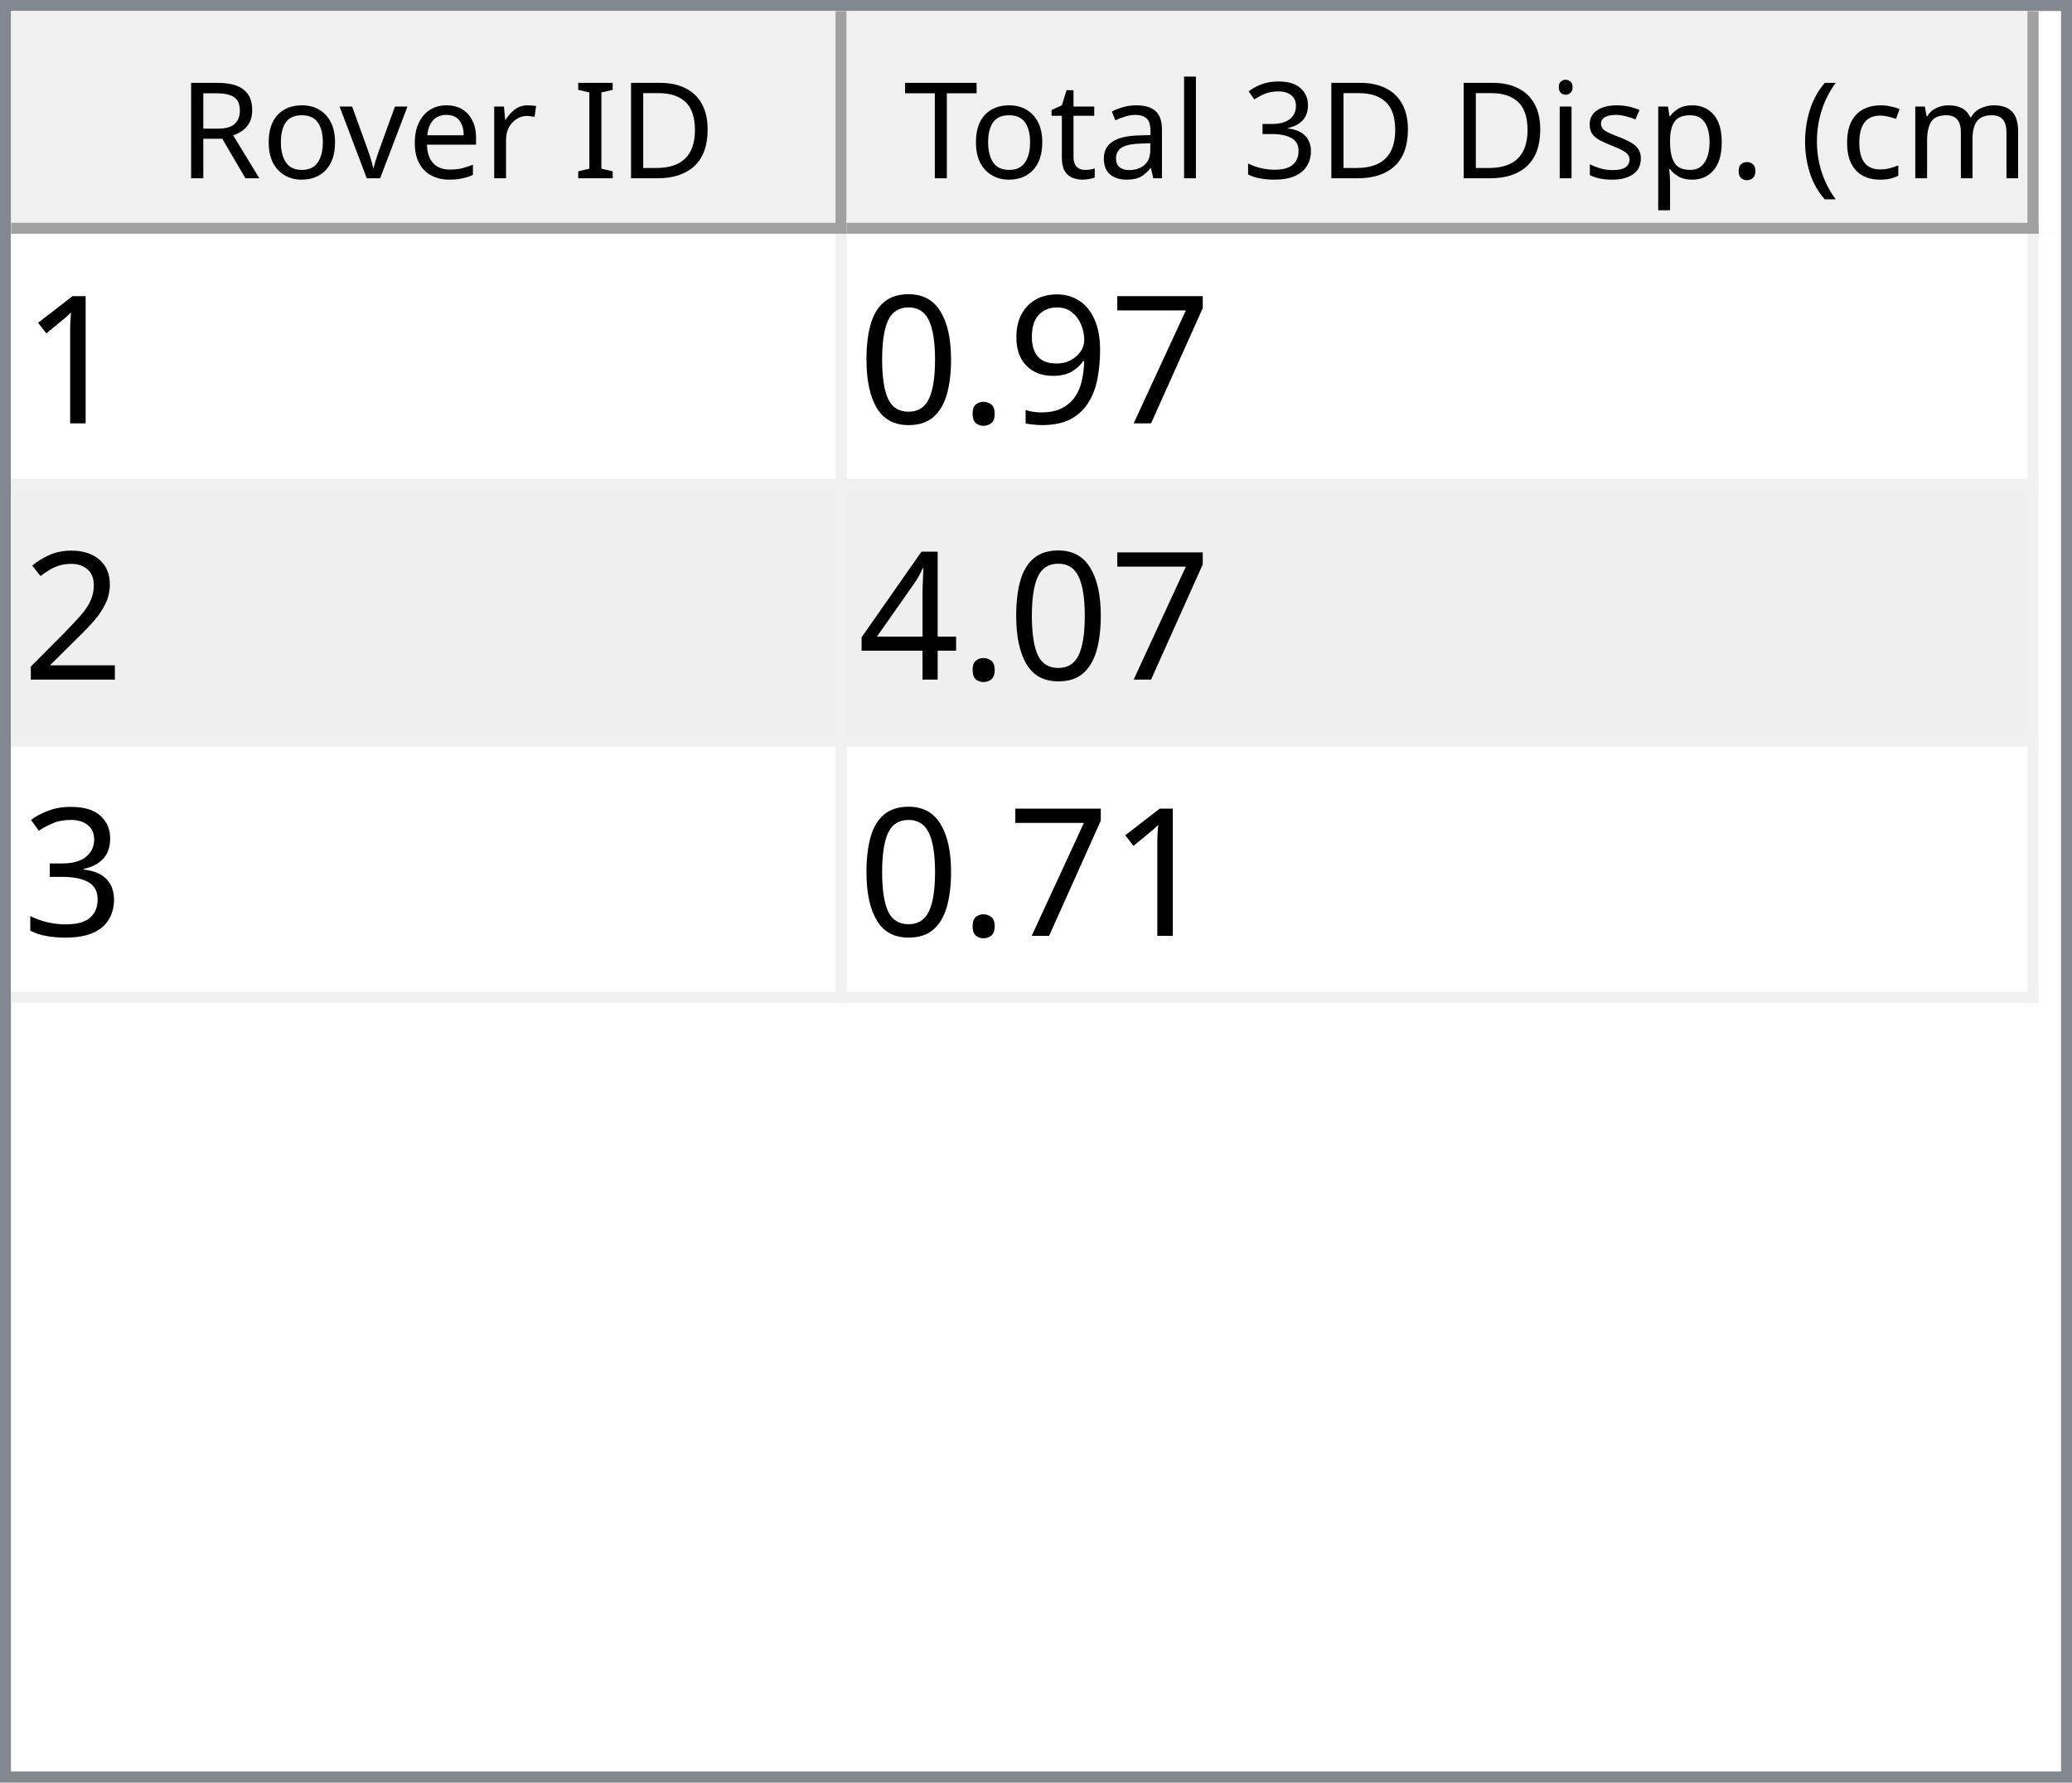
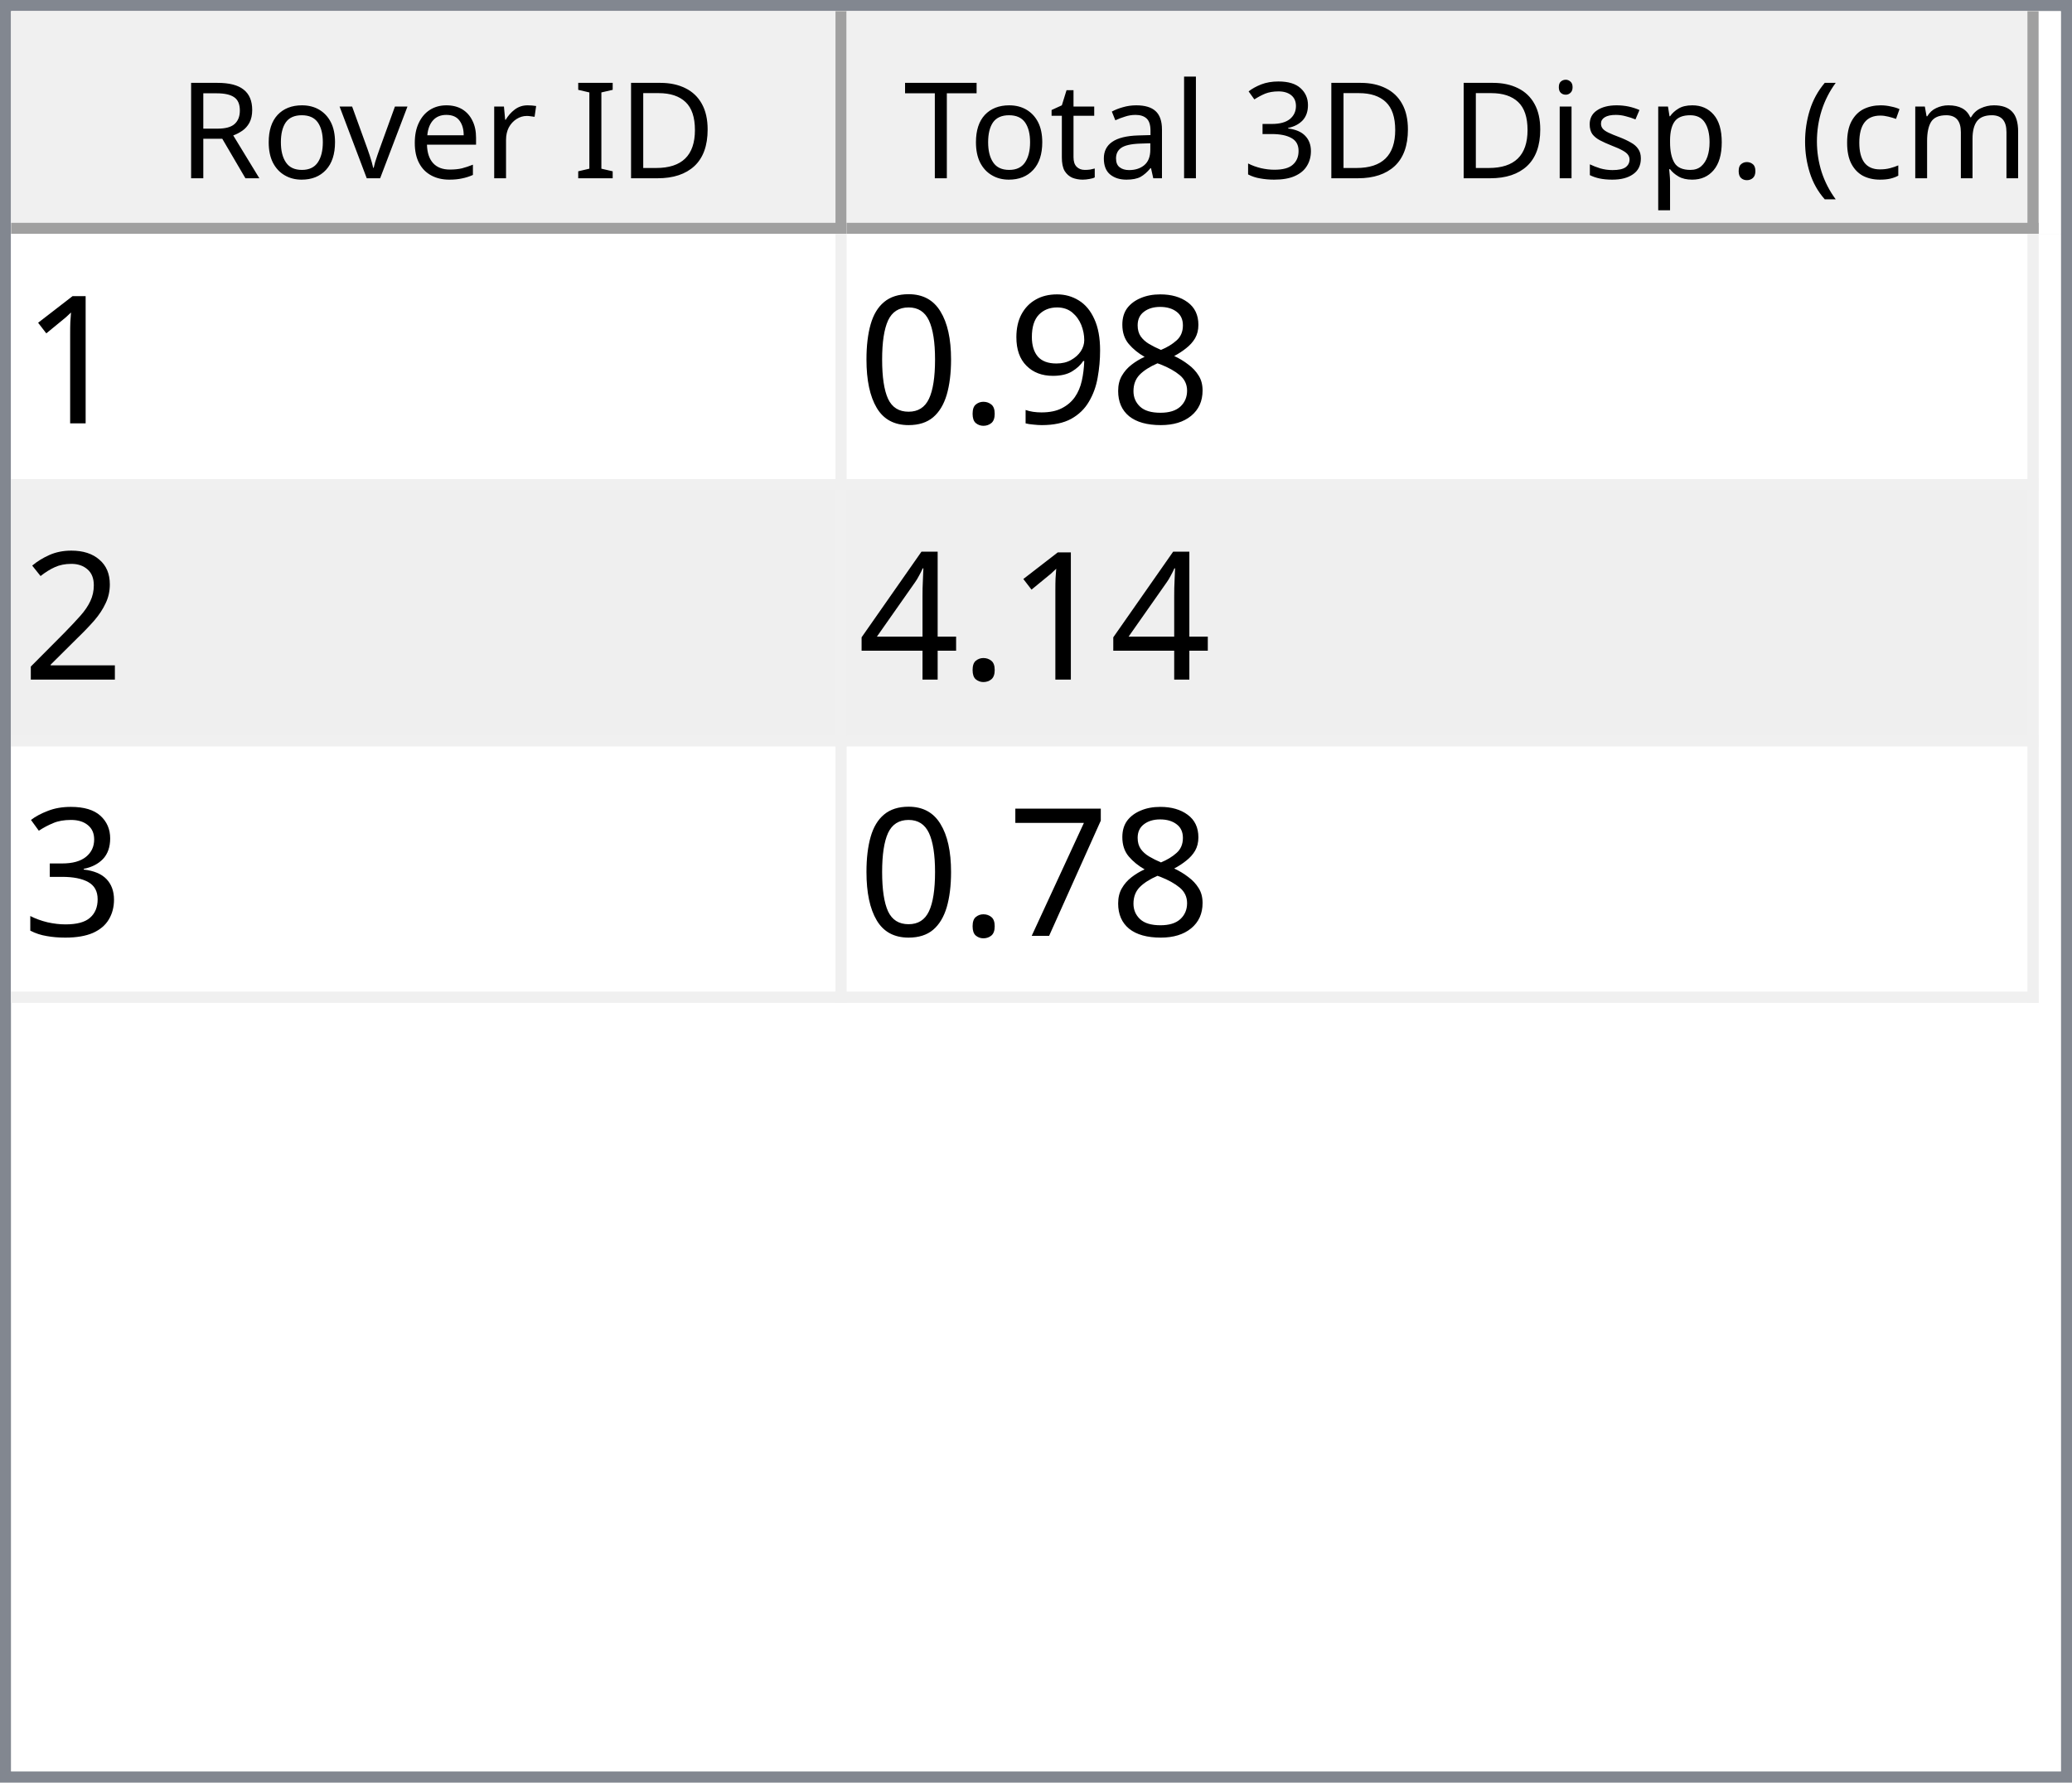
<svg xmlns="http://www.w3.org/2000/svg" style="fill-opacity:1; color-rendering:auto; color-interpolation:auto; text-rendering:auto; stroke:black; stroke-linecap:square; stroke-miterlimit:10; shape-rendering:auto; stroke-opacity:1; fill:black; stroke-dasharray:none; font-weight:normal; stroke-width:1; font-family:'Dialog'; font-style:normal; stroke-linejoin:miter; font-size:12px; stroke-dashoffset:0; image-rendering:auto;" width="186" height="160">
  <defs id="genericDefs" />
  <g>
    <defs id="defs1">
      <clipPath clipPathUnits="userSpaceOnUse" id="clipPath1">
        <path d="M0 0 L186 0 L186 160 L0 160 L0 0 Z" />
      </clipPath>
      <clipPath clipPathUnits="userSpaceOnUse" id="clipPath2">
        <path d="M0 0 L0 160 L186 160 L186 0 Z" />
      </clipPath>
      <clipPath clipPathUnits="userSpaceOnUse" id="clipPath3">
        <path d="M0 0 L0 20 L184 20 L184 0 Z" />
      </clipPath>
      <clipPath clipPathUnits="userSpaceOnUse" id="clipPath4">
        <path d="M0 0 L0 20 L75 20 L75 0 Z" />
      </clipPath>
      <clipPath clipPathUnits="userSpaceOnUse" id="clipPath5">
        <path d="M1 1 L1 19 L74 19 L74 1 Z" />
      </clipPath>
      <clipPath clipPathUnits="userSpaceOnUse" id="clipPath6">
        <path d="M0 0 L0 18 L73 18 L73 0 Z" />
      </clipPath>
      <clipPath clipPathUnits="userSpaceOnUse" id="clipPath7">
        <path d="M-0.5 -0.5 L-0.5 19.5 L74.5 19.5 L74.5 -0.5 Z" />
      </clipPath>
      <clipPath clipPathUnits="userSpaceOnUse" id="clipPath8">
        <path d="M0 0 L0 20 L107 20 L107 0 Z" />
      </clipPath>
      <clipPath clipPathUnits="userSpaceOnUse" id="clipPath9">
        <path d="M1 1 L1 19 L106 19 L106 1 Z" />
      </clipPath>
      <clipPath clipPathUnits="userSpaceOnUse" id="clipPath10">
        <path d="M0 0 L0 18 L105 18 L105 0 Z" />
      </clipPath>
      <clipPath clipPathUnits="userSpaceOnUse" id="clipPath11">
        <path d="M-0.5 -0.5 L-0.5 19.5 L106.5 19.5 L106.5 -0.5 Z" />
      </clipPath>
      <clipPath clipPathUnits="userSpaceOnUse" id="clipPath12">
        <path d="M0 0 L0 138 L184 138 L184 0 Z" />
      </clipPath>
      <clipPath clipPathUnits="userSpaceOnUse" id="clipPath13">
        <path d="M0 0 L0 69 L182 69 L182 0 Z" />
      </clipPath>
      <clipPath clipPathUnits="userSpaceOnUse" id="clipPath14">
        <path d="M-0.5 -0.5 L-0.5 68.5 L181.5 68.5 L181.5 -0.5 Z" />
      </clipPath>
      <clipPath clipPathUnits="userSpaceOnUse" id="clipPath15">
        <path d="M0 0 L0 22 L74 22 L74 0 Z" />
      </clipPath>
      <clipPath clipPathUnits="userSpaceOnUse" id="clipPath16">
        <path d="M0 0 L0 22 L106 22 L106 0 Z" />
      </clipPath>
      <font horiz-adv-x="64.551" id="font1">
        <font-face ascent="107.91" descent="25.098" units-per-em="100" style="font-style:normal; font-family:Segoe UI; font-weight:normal;" />
        <missing-glyph horiz-adv-x="64.551" d="M8.109 0 L8.109 68.266 L56.453 68.266 L56.453 0 L8.109 0 ZM15.328 7.234 L49.219 7.234 L49.219 61.031 L15.328 61.031 L15.328 7.234 Z" />
        <glyph unicode="D" horiz-adv-x="70.117" d="M9.188 0 L9.188 70.016 L28.516 70.016 Q65.531 70.016 65.531 35.891 Q65.531 19.672 55.25 9.836 Q44.969 0 27.734 0 L9.188 0 ZM17.391 62.594 L17.391 7.422 L27.828 7.422 Q41.609 7.422 49.273 14.797 Q56.938 22.172 56.938 35.688 Q56.938 62.594 28.328 62.594 L17.391 62.594 Z" />
        <glyph unicode="I" horiz-adv-x="26.611" d="M17.391 0 L9.188 0 L9.188 70.016 L17.391 70.016 L17.391 0 Z" />
        <glyph unicode=" " horiz-adv-x="27.393" d="" />
        <glyph unicode="r" horiz-adv-x="34.766" d="M34.188 41.891 Q32.078 43.5 28.125 43.5 Q23 43.5 19.555 38.672 Q16.109 33.844 16.109 25.484 L16.109 0 L8.109 0 L8.109 50 L16.109 50 L16.109 39.703 L16.312 39.703 Q18.016 44.969 21.531 47.922 Q25.047 50.875 29.391 50.875 Q32.516 50.875 34.188 50.203 L34.188 41.891 Z" />
        <glyph unicode="e" horiz-adv-x="52.295" d="M48.297 23 L12.984 23 Q13.188 14.656 17.484 10.109 Q21.781 5.562 29.297 5.562 Q37.75 5.562 44.828 11.141 L44.828 3.609 Q38.234 -1.172 27.391 -1.172 Q16.797 -1.172 10.742 5.641 Q4.688 12.453 4.688 24.812 Q4.688 36.469 11.305 43.82 Q17.922 51.172 27.734 51.172 Q37.547 51.172 42.922 44.828 Q48.297 38.484 48.297 27.203 L48.297 23 ZM40.094 29.781 Q40.047 36.719 36.75 40.578 Q33.453 44.438 27.594 44.438 Q21.922 44.438 17.969 40.383 Q14.016 36.328 13.094 29.781 L40.094 29.781 Z" />
        <glyph unicode="v" horiz-adv-x="47.9" d="M47.406 50 L27.484 0 L19.625 0 L0.688 50 L9.469 50 L22.172 13.672 Q23.578 9.672 23.922 6.688 L24.125 6.688 Q24.609 10.453 25.688 13.484 L38.969 50 L47.406 50 Z" />
        <glyph unicode="o" horiz-adv-x="58.594" d="M29 -1.172 Q17.922 -1.172 11.305 5.836 Q4.688 12.844 4.688 24.422 Q4.688 37.016 11.57 44.094 Q18.453 51.172 30.172 51.172 Q41.359 51.172 47.633 44.289 Q53.906 37.406 53.906 25.203 Q53.906 13.234 47.141 6.031 Q40.375 -1.172 29 -1.172 ZM29.594 44.438 Q21.875 44.438 17.383 39.188 Q12.891 33.938 12.891 24.703 Q12.891 15.828 17.43 10.695 Q21.969 5.562 29.594 5.562 Q37.359 5.562 41.531 10.594 Q45.703 15.625 45.703 24.906 Q45.703 34.281 41.531 39.359 Q37.359 44.438 29.594 44.438 Z" />
        <glyph unicode="R" horiz-adv-x="59.814" d="M59.375 0 L49.609 0 L37.891 19.625 Q36.281 22.359 34.766 24.289 Q33.25 26.219 31.664 27.438 Q30.078 28.656 28.25 29.219 Q26.422 29.781 24.125 29.781 L17.391 29.781 L17.391 0 L9.188 0 L9.188 70.016 L30.078 70.016 Q34.672 70.016 38.555 68.867 Q42.438 67.719 45.289 65.375 Q48.141 63.031 49.758 59.547 Q51.375 56.062 51.375 51.375 Q51.375 47.703 50.273 44.656 Q49.172 41.609 47.148 39.211 Q45.125 36.812 42.266 35.133 Q39.406 33.453 35.844 32.516 L35.844 32.328 Q37.594 31.547 38.891 30.547 Q40.188 29.547 41.359 28.18 Q42.531 26.812 43.68 25.078 Q44.828 23.344 46.234 21.047 L59.375 0 ZM17.391 62.594 L17.391 37.203 L28.516 37.203 Q31.594 37.203 34.203 38.133 Q36.812 39.062 38.719 40.797 Q40.625 42.531 41.703 45.047 Q42.781 47.562 42.781 50.688 Q42.781 56.297 39.141 59.445 Q35.5 62.594 28.609 62.594 L17.391 62.594 Z" />
        <glyph unicode=")" horiz-adv-x="30.176" d="M8.297 -15.922 L1.172 -15.922 Q16.406 2.344 16.406 26.812 Q16.406 51.469 1.078 70.016 L8.297 70.016 Q23.531 52.156 23.531 26.703 Q23.531 1.375 8.297 -15.922 Z" />
        <glyph unicode="m" horiz-adv-x="86.133" d="M79.109 0 L71.094 0 L71.094 28.719 Q71.094 37.016 68.531 40.727 Q65.969 44.438 59.906 44.438 Q54.781 44.438 51.195 39.75 Q47.609 35.062 47.609 28.516 L47.609 0 L39.594 0 L39.594 29.688 Q39.594 44.438 28.219 44.438 Q22.953 44.438 19.531 40.016 Q16.109 35.594 16.109 28.516 L16.109 0 L8.109 0 L8.109 50 L16.109 50 L16.109 42.094 L16.312 42.094 Q21.625 51.172 31.844 51.172 Q36.969 51.172 40.773 48.312 Q44.578 45.453 46 40.828 Q51.562 51.172 62.594 51.172 Q79.109 51.172 79.109 30.812 L79.109 0 Z" />
        <glyph unicode="c" horiz-adv-x="46.191" d="M42.188 2.297 Q36.422 -1.172 28.516 -1.172 Q17.828 -1.172 11.258 5.789 Q4.688 12.75 4.688 23.828 Q4.688 36.188 11.766 43.68 Q18.844 51.172 30.672 51.172 Q37.25 51.172 42.281 48.734 L42.281 40.531 Q36.719 44.438 30.375 44.438 Q22.703 44.438 17.797 38.945 Q12.891 33.453 12.891 24.516 Q12.891 15.719 17.508 10.641 Q22.125 5.562 29.891 5.562 Q36.422 5.562 42.188 9.906 L42.188 2.297 Z" />
        <glyph unicode="(" horiz-adv-x="30.176" d="M29.109 -15.922 L21.969 -15.922 Q6.844 1.375 6.844 26.703 Q6.844 52.156 21.969 70.016 L29.203 70.016 Q13.875 51.469 13.875 26.812 Q13.875 2.344 29.109 -15.922 Z" />
        <glyph unicode="." horiz-adv-x="21.68" d="M10.891 -1.078 Q8.641 -1.078 7.055 0.539 Q5.469 2.156 5.469 4.391 Q5.469 6.641 7.055 8.273 Q8.641 9.906 10.891 9.906 Q13.188 9.906 14.797 8.273 Q16.406 6.641 16.406 4.391 Q16.406 2.156 14.797 0.539 Q13.188 -1.078 10.891 -1.078 Z" />
        <glyph unicode="p" horiz-adv-x="58.789" d="M16.312 7.234 L16.109 7.234 L16.109 -23 L8.109 -23 L8.109 50 L16.109 50 L16.109 41.219 L16.312 41.219 Q22.219 51.172 33.594 51.172 Q43.266 51.172 48.688 44.461 Q54.109 37.75 54.109 26.469 Q54.109 13.922 48 6.375 Q41.891 -1.172 31.297 -1.172 Q21.578 -1.172 16.312 7.234 ZM16.109 27.391 L16.109 20.406 Q16.109 14.203 20.141 9.883 Q24.172 5.562 30.375 5.562 Q37.641 5.562 41.773 11.133 Q45.906 16.703 45.906 26.609 Q45.906 34.969 42.047 39.703 Q38.188 44.438 31.594 44.438 Q24.609 44.438 20.359 39.578 Q16.109 34.719 16.109 27.391 Z" />
        <glyph unicode="s" horiz-adv-x="42.432" d="M5.078 1.812 L5.078 10.406 Q11.625 5.562 19.484 5.562 Q30.031 5.562 30.031 12.594 Q30.031 14.594 29.125 15.992 Q28.219 17.391 26.68 18.461 Q25.141 19.531 23.07 20.383 Q21 21.234 18.609 22.172 Q15.281 23.484 12.766 24.828 Q10.25 26.172 8.57 27.859 Q6.891 29.547 6.031 31.695 Q5.172 33.844 5.172 36.719 Q5.172 40.234 6.789 42.945 Q8.406 45.656 11.086 47.484 Q13.766 49.312 17.211 50.242 Q20.656 51.172 24.312 51.172 Q30.812 51.172 35.938 48.922 L35.938 40.828 Q30.422 44.438 23.25 44.438 Q21 44.438 19.195 43.922 Q17.391 43.406 16.094 42.477 Q14.797 41.547 14.086 40.258 Q13.375 38.969 13.375 37.406 Q13.375 35.453 14.086 34.133 Q14.797 32.812 16.164 31.789 Q17.531 30.766 19.484 29.938 Q21.438 29.109 23.922 28.125 Q27.25 26.859 29.883 25.516 Q32.516 24.172 34.375 22.484 Q36.234 20.797 37.234 18.602 Q38.234 16.406 38.234 13.375 Q38.234 9.672 36.602 6.938 Q34.969 4.203 32.234 2.398 Q29.5 0.594 25.93 -0.289 Q22.359 -1.172 18.453 -1.172 Q10.75 -1.172 5.078 1.812 Z" />
        <glyph unicode="i" horiz-adv-x="24.219" d="M12.203 62.703 Q10.062 62.703 8.547 64.164 Q7.031 65.625 7.031 67.875 Q7.031 70.125 8.547 71.609 Q10.062 73.094 12.203 73.094 Q14.406 73.094 15.945 71.609 Q17.484 70.125 17.484 67.875 Q17.484 65.719 15.945 64.211 Q14.406 62.703 12.203 62.703 ZM16.109 0 L8.109 0 L8.109 50 L16.109 50 L16.109 0 Z" />
        <glyph unicode="3" horiz-adv-x="53.906" d="M46.531 19.828 Q46.531 15.094 44.75 11.211 Q42.969 7.328 39.719 4.57 Q36.469 1.812 31.93 0.297 Q27.391 -1.219 21.922 -1.219 Q11.922 -1.219 6 2.594 L6 11.188 Q13.094 5.609 22.219 5.609 Q25.875 5.609 28.828 6.539 Q31.781 7.469 33.906 9.227 Q36.031 10.984 37.18 13.477 Q38.328 15.969 38.328 19.094 Q38.328 32.812 18.797 32.812 L12.984 32.812 L12.984 39.594 L18.5 39.594 Q35.797 39.594 35.797 52.484 Q35.797 64.406 22.609 64.406 Q15.188 64.406 8.688 59.422 L8.688 67.188 Q15.375 71.188 24.609 71.188 Q29 71.188 32.57 69.969 Q36.141 68.75 38.68 66.555 Q41.219 64.359 42.609 61.281 Q44 58.203 44 54.5 Q44 40.672 30.031 36.719 L30.031 36.531 Q33.594 36.141 36.625 34.797 Q39.656 33.453 41.852 31.305 Q44.047 29.156 45.289 26.25 Q46.531 23.344 46.531 19.828 Z" />
        <glyph unicode="l" horiz-adv-x="24.219" d="M16.109 0 L8.109 0 L8.109 74.031 L16.109 74.031 L16.109 0 Z" />
        <glyph unicode="a" horiz-adv-x="50.879" d="M43.891 0 L35.891 0 L35.891 7.812 L35.688 7.812 Q30.469 -1.172 20.312 -1.172 Q12.844 -1.172 8.617 2.781 Q4.391 6.734 4.391 13.281 Q4.391 27.297 20.906 29.594 L35.891 31.688 Q35.891 44.438 25.594 44.438 Q16.547 44.438 9.281 38.281 L9.281 46.484 Q16.656 51.172 26.266 51.172 Q43.891 51.172 43.891 32.516 L43.891 0 ZM35.891 25.297 L23.828 23.641 Q18.266 22.859 15.43 20.875 Q12.594 18.891 12.594 13.875 Q12.594 10.203 15.211 7.883 Q17.828 5.562 22.172 5.562 Q28.125 5.562 32.008 9.742 Q35.891 13.922 35.891 20.312 L35.891 25.297 Z" />
        <glyph unicode="t" horiz-adv-x="33.887" d="M31.297 0.484 Q28.469 -1.078 23.828 -1.078 Q10.688 -1.078 10.688 13.578 L10.688 43.172 L2.094 43.172 L2.094 50 L10.688 50 L10.688 62.203 L18.703 64.797 L18.703 50 L31.297 50 L31.297 43.172 L18.703 43.172 L18.703 14.984 Q18.703 9.969 20.414 7.82 Q22.125 5.672 26.078 5.672 Q29.109 5.672 31.297 7.328 L31.297 0.484 Z" />
        <glyph unicode="T" horiz-adv-x="52.393" d="M50.594 62.594 L30.375 62.594 L30.375 0 L22.172 0 L22.172 62.594 L2 62.594 L2 70.016 L50.594 70.016 L50.594 62.594 Z" />
      </font>
      <font horiz-adv-x="75.0" id="font2">
        <font-face ascent="100.537" descent="21.973" units-per-em="100" style="font-style:normal; font-family:sans-serif; font-weight:normal;" />
        <missing-glyph horiz-adv-x="75.0" d="M12.5 0 L12.5 62.5 L62.5 62.5 L62.5 0 L12.5 0 ZM14.062 1.562 L60.938 1.562 L60.938 60.938 L14.062 60.938 L14.062 1.562 Z" />
        <glyph unicode="1" horiz-adv-x="55.615" d="M37.25 0 L28.469 0 L28.469 56 Q25.297 52.984 20.141 49.953 Q14.984 46.922 10.891 45.406 L10.891 53.906 Q18.266 57.375 23.781 62.305 Q29.297 67.234 31.594 71.875 L37.25 71.875 L37.25 0 Z" />
-         <glyph unicode="7" horiz-adv-x="55.615" d="M4.734 62.203 L4.734 70.656 L51.078 70.656 L51.078 63.812 Q44.234 56.547 37.523 44.484 Q30.812 32.422 27.156 19.672 Q24.516 10.688 23.781 0 L14.75 0 Q14.891 8.453 18.062 20.414 Q21.234 32.375 27.172 43.484 Q33.109 54.594 39.797 62.203 L4.734 62.203 Z" />
+         <glyph unicode="8" horiz-adv-x="55.615" d="M17.672 38.812 Q12.203 40.828 9.57 44.539 Q6.938 48.25 6.938 53.422 Q6.938 61.234 12.555 66.555 Q18.172 71.875 27.484 71.875 Q36.859 71.875 42.578 66.43 Q48.297 60.984 48.297 53.172 Q48.297 48.188 45.68 44.508 Q43.062 40.828 37.75 38.812 Q44.344 36.672 47.781 31.883 Q51.219 27.094 51.219 20.453 Q51.219 11.281 44.727 5.031 Q38.234 -1.219 27.641 -1.219 Q17.047 -1.219 10.547 5.055 Q4.047 11.328 4.047 20.703 Q4.047 27.688 7.594 32.398 Q11.141 37.109 17.672 38.812 ZM15.922 53.719 Q15.922 48.641 19.195 45.414 Q22.469 42.188 27.688 42.188 Q32.766 42.188 36.016 45.383 Q39.266 48.578 39.266 53.219 Q39.266 58.062 35.914 61.359 Q32.562 64.656 27.594 64.656 Q22.562 64.656 19.242 61.43 Q15.922 58.203 15.922 53.719 ZM13.094 20.656 Q13.094 16.891 14.875 13.375 Q16.656 9.859 20.172 7.93 Q23.688 6 27.734 6 Q34.031 6 38.133 10.055 Q42.234 14.109 42.234 20.359 Q42.234 26.703 38.016 30.859 Q33.797 35.016 27.438 35.016 Q21.234 35.016 17.164 30.914 Q13.094 26.812 13.094 20.656 Z" />
        <glyph unicode="9" horiz-adv-x="55.615" d="M5.469 16.547 L13.922 17.328 Q14.984 11.375 18.016 8.688 Q21.047 6 25.781 6 Q29.828 6 32.883 7.859 Q35.938 9.719 37.891 12.82 Q39.844 15.922 41.164 21.195 Q42.484 26.469 42.484 31.938 Q42.484 32.516 42.438 33.688 Q39.797 29.5 35.234 26.883 Q30.672 24.266 25.344 24.266 Q16.453 24.266 10.305 30.711 Q4.156 37.156 4.156 47.703 Q4.156 58.594 10.578 65.234 Q17 71.875 26.656 71.875 Q33.641 71.875 39.43 68.117 Q45.219 64.359 48.219 57.398 Q51.219 50.438 51.219 37.25 Q51.219 23.531 48.242 15.406 Q45.266 7.281 39.383 3.031 Q33.5 -1.219 25.594 -1.219 Q17.188 -1.219 11.867 3.445 Q6.547 8.109 5.469 16.547 ZM41.453 48.141 Q41.453 55.719 37.43 60.156 Q33.406 64.594 27.734 64.594 Q21.875 64.594 17.531 59.812 Q13.188 55.031 13.188 47.406 Q13.188 40.578 17.312 36.305 Q21.438 32.031 27.484 32.031 Q33.594 32.031 37.523 36.305 Q41.453 40.578 41.453 48.141 Z" />
        <glyph unicode="." horiz-adv-x="27.783" d="M9.078 0 L9.078 10.016 L19.094 10.016 L19.094 0 L9.078 0 Z" />
        <glyph unicode="0" horiz-adv-x="55.615" d="M4.156 35.297 Q4.156 48 6.766 55.742 Q9.375 63.484 14.523 67.68 Q19.672 71.875 27.484 71.875 Q33.25 71.875 37.594 69.555 Q41.938 67.234 44.773 62.867 Q47.609 58.5 49.219 52.227 Q50.828 45.953 50.828 35.297 Q50.828 22.703 48.242 14.969 Q45.656 7.234 40.508 3.008 Q35.359 -1.219 27.484 -1.219 Q17.141 -1.219 11.234 6.203 Q4.156 15.141 4.156 35.297 ZM13.188 35.297 Q13.188 17.672 17.312 11.836 Q21.438 6 27.484 6 Q33.547 6 37.672 11.859 Q41.797 17.719 41.797 35.297 Q41.797 52.984 37.672 58.789 Q33.547 64.594 27.391 64.594 Q21.344 64.594 17.719 59.469 Q13.188 52.938 13.188 35.297 Z" />
        <glyph unicode="2" horiz-adv-x="55.615" d="M50.344 8.453 L50.344 0 L3.031 0 Q2.938 3.172 4.047 6.109 Q5.859 10.938 9.836 15.625 Q13.812 20.312 21.344 26.469 Q33.016 36.031 37.117 41.625 Q41.219 47.219 41.219 52.203 Q41.219 57.422 37.477 61.008 Q33.734 64.594 27.734 64.594 Q21.391 64.594 17.578 60.789 Q13.766 56.984 13.719 50.25 L4.688 51.172 Q5.609 61.281 11.664 66.578 Q17.719 71.875 27.938 71.875 Q38.234 71.875 44.242 66.164 Q50.25 60.453 50.25 52 Q50.25 47.703 48.492 43.555 Q46.734 39.406 42.656 34.812 Q38.578 30.219 29.109 22.219 Q21.188 15.578 18.945 13.211 Q16.703 10.844 15.234 8.453 L50.344 8.453 Z" />
        <glyph unicode="4" horiz-adv-x="55.615" d="M32.328 0 L32.328 17.141 L1.266 17.141 L1.266 25.203 L33.938 71.578 L41.109 71.578 L41.109 25.203 L50.781 25.203 L50.781 17.141 L41.109 17.141 L41.109 0 L32.328 0 ZM32.328 25.203 L32.328 57.469 L9.906 25.203 L32.328 25.203 Z" />
        <glyph unicode="3" horiz-adv-x="55.615" d="M4.203 18.891 L12.984 20.062 Q14.5 12.594 18.141 9.297 Q21.781 6 27 6 Q33.203 6 37.477 10.297 Q41.75 14.594 41.75 20.953 Q41.75 27 37.797 30.93 Q33.844 34.859 27.734 34.859 Q25.25 34.859 21.531 33.891 L22.516 41.609 Q23.391 41.5 23.922 41.5 Q29.547 41.5 34.039 44.43 Q38.531 47.359 38.531 53.469 Q38.531 58.297 35.258 61.477 Q31.984 64.656 26.812 64.656 Q21.688 64.656 18.266 61.43 Q14.844 58.203 13.875 51.766 L5.078 53.328 Q6.688 62.156 12.398 67.016 Q18.109 71.875 26.609 71.875 Q32.469 71.875 37.398 69.359 Q42.328 66.844 44.945 62.5 Q47.562 58.156 47.562 53.266 Q47.562 48.641 45.07 44.828 Q42.578 41.016 37.703 38.766 Q44.047 37.312 47.562 32.695 Q51.078 28.078 51.078 21.141 Q51.078 11.766 44.242 5.25 Q37.406 -1.266 26.953 -1.266 Q17.531 -1.266 11.305 4.352 Q5.078 9.969 4.203 18.891 Z" />
+         <glyph unicode="7" horiz-adv-x="55.615" d="M4.734 62.203 L4.734 70.656 L51.078 70.656 L51.078 63.812 Q44.234 56.547 37.523 44.484 Q30.812 32.422 27.156 19.672 Q24.516 10.688 23.781 0 L14.75 0 Q14.891 8.453 18.062 20.414 Q21.234 32.375 27.172 43.484 Q33.109 54.594 39.797 62.203 L4.734 62.203 Z" />
      </font>
    </defs>
    <g style="fill:white; stroke:white;">
      <rect x="0" y="0" width="186" style="clip-path:url(#clipPath1); stroke:none;" height="160" />
    </g>
    <g style="fill:white; text-rendering:optimizeSpeed; color-rendering:optimizeSpeed; image-rendering:optimizeSpeed; shape-rendering:crispEdges; stroke:white; color-interpolation:sRGB;">
      <rect x="0" width="186" height="160" y="0" style="stroke:none;" />
      <path style="stroke:none;" d="M0 160 L186 160 L186 0 L0 0 Z" />
    </g>
    <g style="fill:rgb(240,240,240); font-family:'Segoe UI'; stroke:rgb(240,240,240);">
      <rect x="0" y="0" width="186" style="clip-path:url(#clipPath2); stroke:none;" height="160" />
    </g>
    <g style="fill:rgb(130,135,144); font-family:'Segoe UI'; stroke:rgb(130,135,144);">
      <path d="M0 0 L186 0 L186 160 L0 160 L0 0 ZM1 1 L185 1 L185 159 L1 159 L1 1 Z" style="fill-rule:evenodd; clip-path:url(#clipPath2); stroke:none;" />
    </g>
    <g style="fill:white; font-family:'Segoe UI'; stroke:white;" transform="translate(1,1)">
      <rect x="0" y="0" width="184" style="clip-path:url(#clipPath3); stroke:none;" height="20" />
    </g>
    <g style="fill:rgb(240,240,240); font-family:'Segoe UI'; stroke:rgb(240,240,240);" transform="translate(1,1)">
      <rect x="0" y="0" width="75" style="clip-path:url(#clipPath4); stroke:none;" height="20" />
    </g>
    <g style="font-family:'Segoe UI';" transform="translate(2,2)">
      <text x="14" xml:space="preserve" y="14" style="clip-path:url(#clipPath6); stroke:none;">Rover ID</text>
    </g>
    <g style="fill:rgb(160,160,160); font-family:'Segoe UI'; stroke:rgb(160,160,160); stroke-linejoin:bevel;" transform="translate(1.5,1.5)">
      <line x1="74" x2="74" y1="0" style="fill:none; clip-path:url(#clipPath7);" y2="19" />
    </g>
    <g style="fill:rgb(160,160,160); font-family:'Segoe UI'; stroke:rgb(160,160,160); stroke-linejoin:bevel;" transform="matrix(1,0,0,1,1,1) translate(0.5,0.5)">
      <line x1="0" x2="74" y1="19" style="fill:none; clip-path:url(#clipPath7);" y2="19" />
    </g>
    <g style="fill:rgb(240,240,240); font-family:'Segoe UI'; stroke:rgb(240,240,240);" transform="translate(76,1)">
      <rect x="0" y="0" width="107" style="clip-path:url(#clipPath8); stroke:none;" height="20" />
    </g>
    <g style="font-family:'Segoe UI';" transform="translate(77,2)">
      <text x="1" xml:space="preserve" y="14" style="clip-path:url(#clipPath10); stroke:none;"> Total 3D Disp. (cm)</text>
    </g>
    <g style="fill:rgb(160,160,160); font-family:'Segoe UI'; stroke:rgb(160,160,160); stroke-linejoin:bevel;" transform="translate(76.5,1.5)">
      <line x1="106" x2="106" y1="0" style="fill:none; clip-path:url(#clipPath11);" y2="19" />
    </g>
    <g style="fill:rgb(160,160,160); font-family:'Segoe UI'; stroke:rgb(160,160,160); stroke-linejoin:bevel;" transform="matrix(1,0,0,1,76,1) translate(0.5,0.5)">
      <line x1="0" x2="106" y1="19" style="fill:none; clip-path:url(#clipPath11);" y2="19" />
    </g>
    <g style="fill:white; font-family:'Segoe UI'; stroke:white;" transform="translate(1,21)">
      <rect x="0" y="0" width="184" style="clip-path:url(#clipPath12); stroke:none;" height="138" />
    </g>
    <g style="fill:rgb(240,240,240); font-size:16px; font-family:sans-serif; stroke:rgb(240,240,240);" transform="translate(1,21)">
      <rect x="0" y="0" width="182" style="clip-path:url(#clipPath13); stroke:none;" height="69" />
      <line transform="translate(0.5,0.5)" x1="0" x2="181" y1="22" style="clip-path:url(#clipPath14); fill:none; stroke-linejoin:bevel;" y2="22" />
    </g>
    <g transform="matrix(1,0,0,1,1,21) translate(0.5,0.5)" style="fill:rgb(240,240,240); font-size:16px; font-family:sans-serif; stroke:rgb(240,240,240); stroke-linejoin:bevel;">
      <line x1="0" x2="181" y1="45" style="fill:none; clip-path:url(#clipPath14);" y2="45" />
    </g>
    <g transform="matrix(1,0,0,1,1,21) translate(0.5,0.5)" style="fill:rgb(240,240,240); font-size:16px; font-family:sans-serif; stroke:rgb(240,240,240); stroke-linejoin:bevel;">
      <line x1="0" x2="181" y1="68" style="fill:none; clip-path:url(#clipPath14);" y2="68" />
    </g>
    <g transform="matrix(1,0,0,1,1,21) translate(0.5,0.5)" style="fill:rgb(240,240,240); font-size:16px; font-family:sans-serif; stroke:rgb(240,240,240); stroke-linejoin:bevel;">
      <line x1="74" x2="74" y1="0" style="fill:none; clip-path:url(#clipPath14);" y2="68" />
    </g>
    <g transform="matrix(1,0,0,1,1,21) translate(0.5,0.5)" style="fill:rgb(240,240,240); font-size:16px; font-family:sans-serif; stroke:rgb(240,240,240); stroke-linejoin:bevel;">
      <line x1="181" x2="181" y1="0" style="fill:none; clip-path:url(#clipPath14);" y2="68" />
    </g>
    <g style="fill:white; font-size:16px; font-family:sans-serif; stroke:white;" transform="matrix(1,0,0,1,1,21)">
      <rect x="0" y="0" width="74" style="clip-path:url(#clipPath15); stroke:none;" height="22" />
      <text x="1" y="17" style="fill:black; clip-path:url(#clipPath15); stroke:none;" xml:space="preserve">1</text>
    </g>
    <g style="fill:white; font-size:16px; font-family:sans-serif; stroke:white;" transform="matrix(1,0,0,1,1,21) translate(75,0)">
      <rect x="0" y="0" width="106" style="clip-path:url(#clipPath16); stroke:none;" height="22" />
-       <text x="1" y="17" style="fill:black; clip-path:url(#clipPath16); stroke:none;" xml:space="preserve">0.97</text>
+       <text x="1" y="17" style="fill:black; clip-path:url(#clipPath16); stroke:none;" xml:space="preserve">0.98</text>
    </g>
    <g style="fill:rgb(239,239,239); font-size:16px; font-family:sans-serif; stroke:rgb(239,239,239);" transform="matrix(1,0,0,1,1,21) translate(0,23)">
      <rect x="0" y="0" width="74" style="clip-path:url(#clipPath15); stroke:none;" height="22" />
      <text x="1" y="17" style="fill:black; clip-path:url(#clipPath15); stroke:none;" xml:space="preserve">2</text>
    </g>
    <g style="fill:rgb(239,239,239); font-size:16px; font-family:sans-serif; stroke:rgb(239,239,239);" transform="matrix(1,0,0,1,1,21) translate(75,23)">
      <rect x="0" y="0" width="106" style="clip-path:url(#clipPath16); stroke:none;" height="22" />
-       <text x="1" y="17" style="fill:black; clip-path:url(#clipPath16); stroke:none;" xml:space="preserve">4.07</text>
+       <text x="1" y="17" style="fill:black; clip-path:url(#clipPath16); stroke:none;" xml:space="preserve">4.14</text>
    </g>
    <g style="fill:white; font-size:16px; font-family:sans-serif; stroke:white;" transform="matrix(1,0,0,1,1,21) translate(0,46)">
      <rect x="0" y="0" width="74" style="clip-path:url(#clipPath15); stroke:none;" height="22" />
      <text x="1" y="17" style="fill:black; clip-path:url(#clipPath15); stroke:none;" xml:space="preserve">3</text>
    </g>
    <g style="fill:white; font-size:16px; font-family:sans-serif; stroke:white;" transform="matrix(1,0,0,1,1,21) translate(75,46)">
      <rect x="0" y="0" width="106" style="clip-path:url(#clipPath16); stroke:none;" height="22" />
-       <text x="1" y="17" style="fill:black; clip-path:url(#clipPath16); stroke:none;" xml:space="preserve">0.71</text>
+       <text x="1" y="17" style="fill:black; clip-path:url(#clipPath16); stroke:none;" xml:space="preserve">0.78</text>
    </g>
  </g>
</svg>
